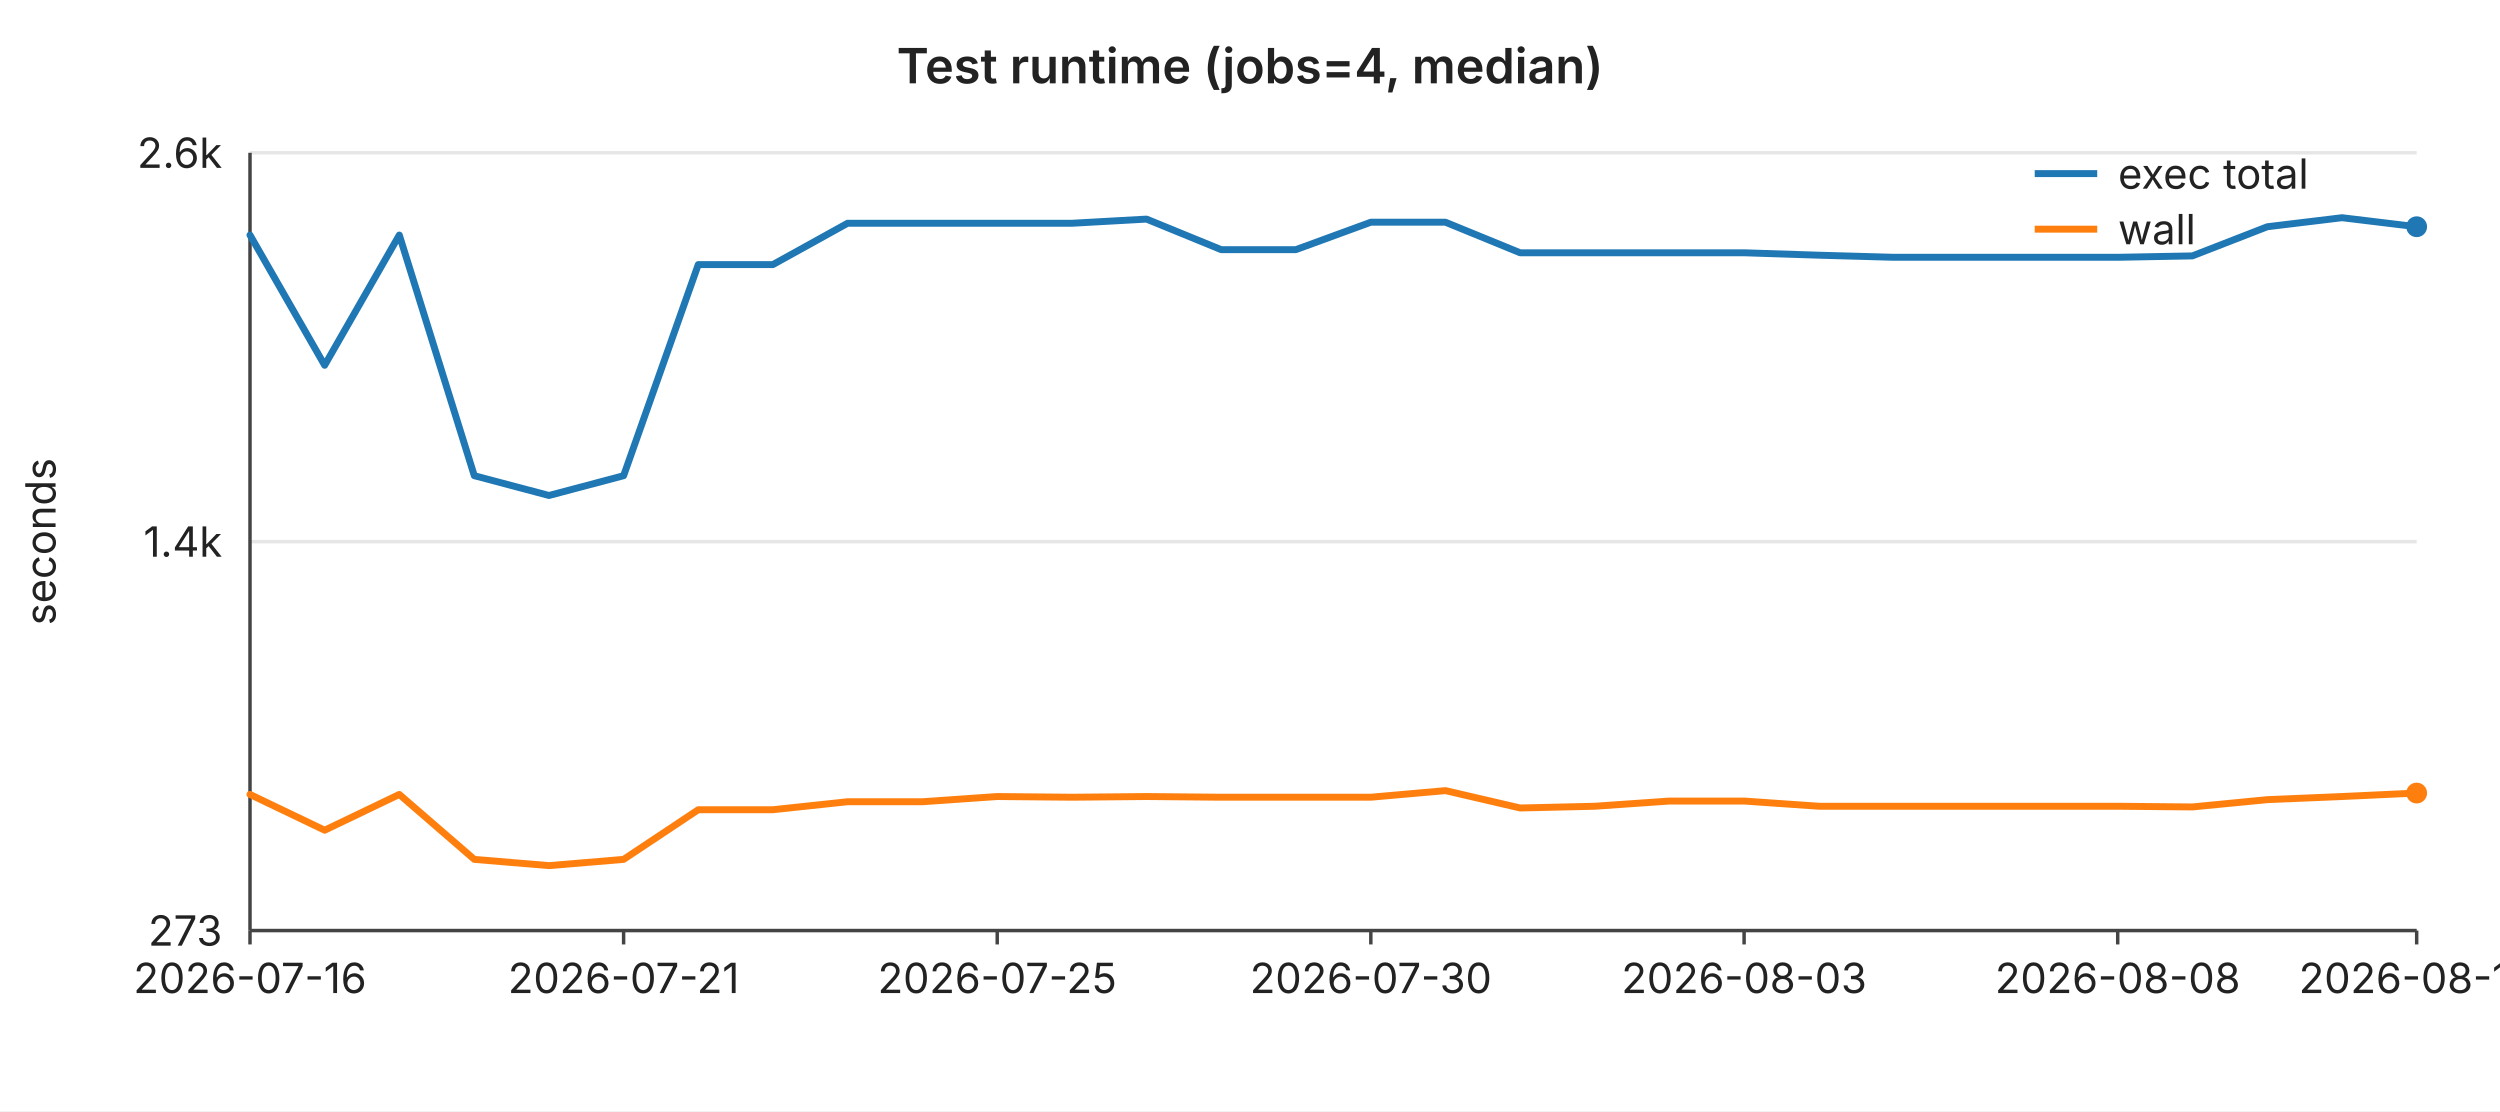
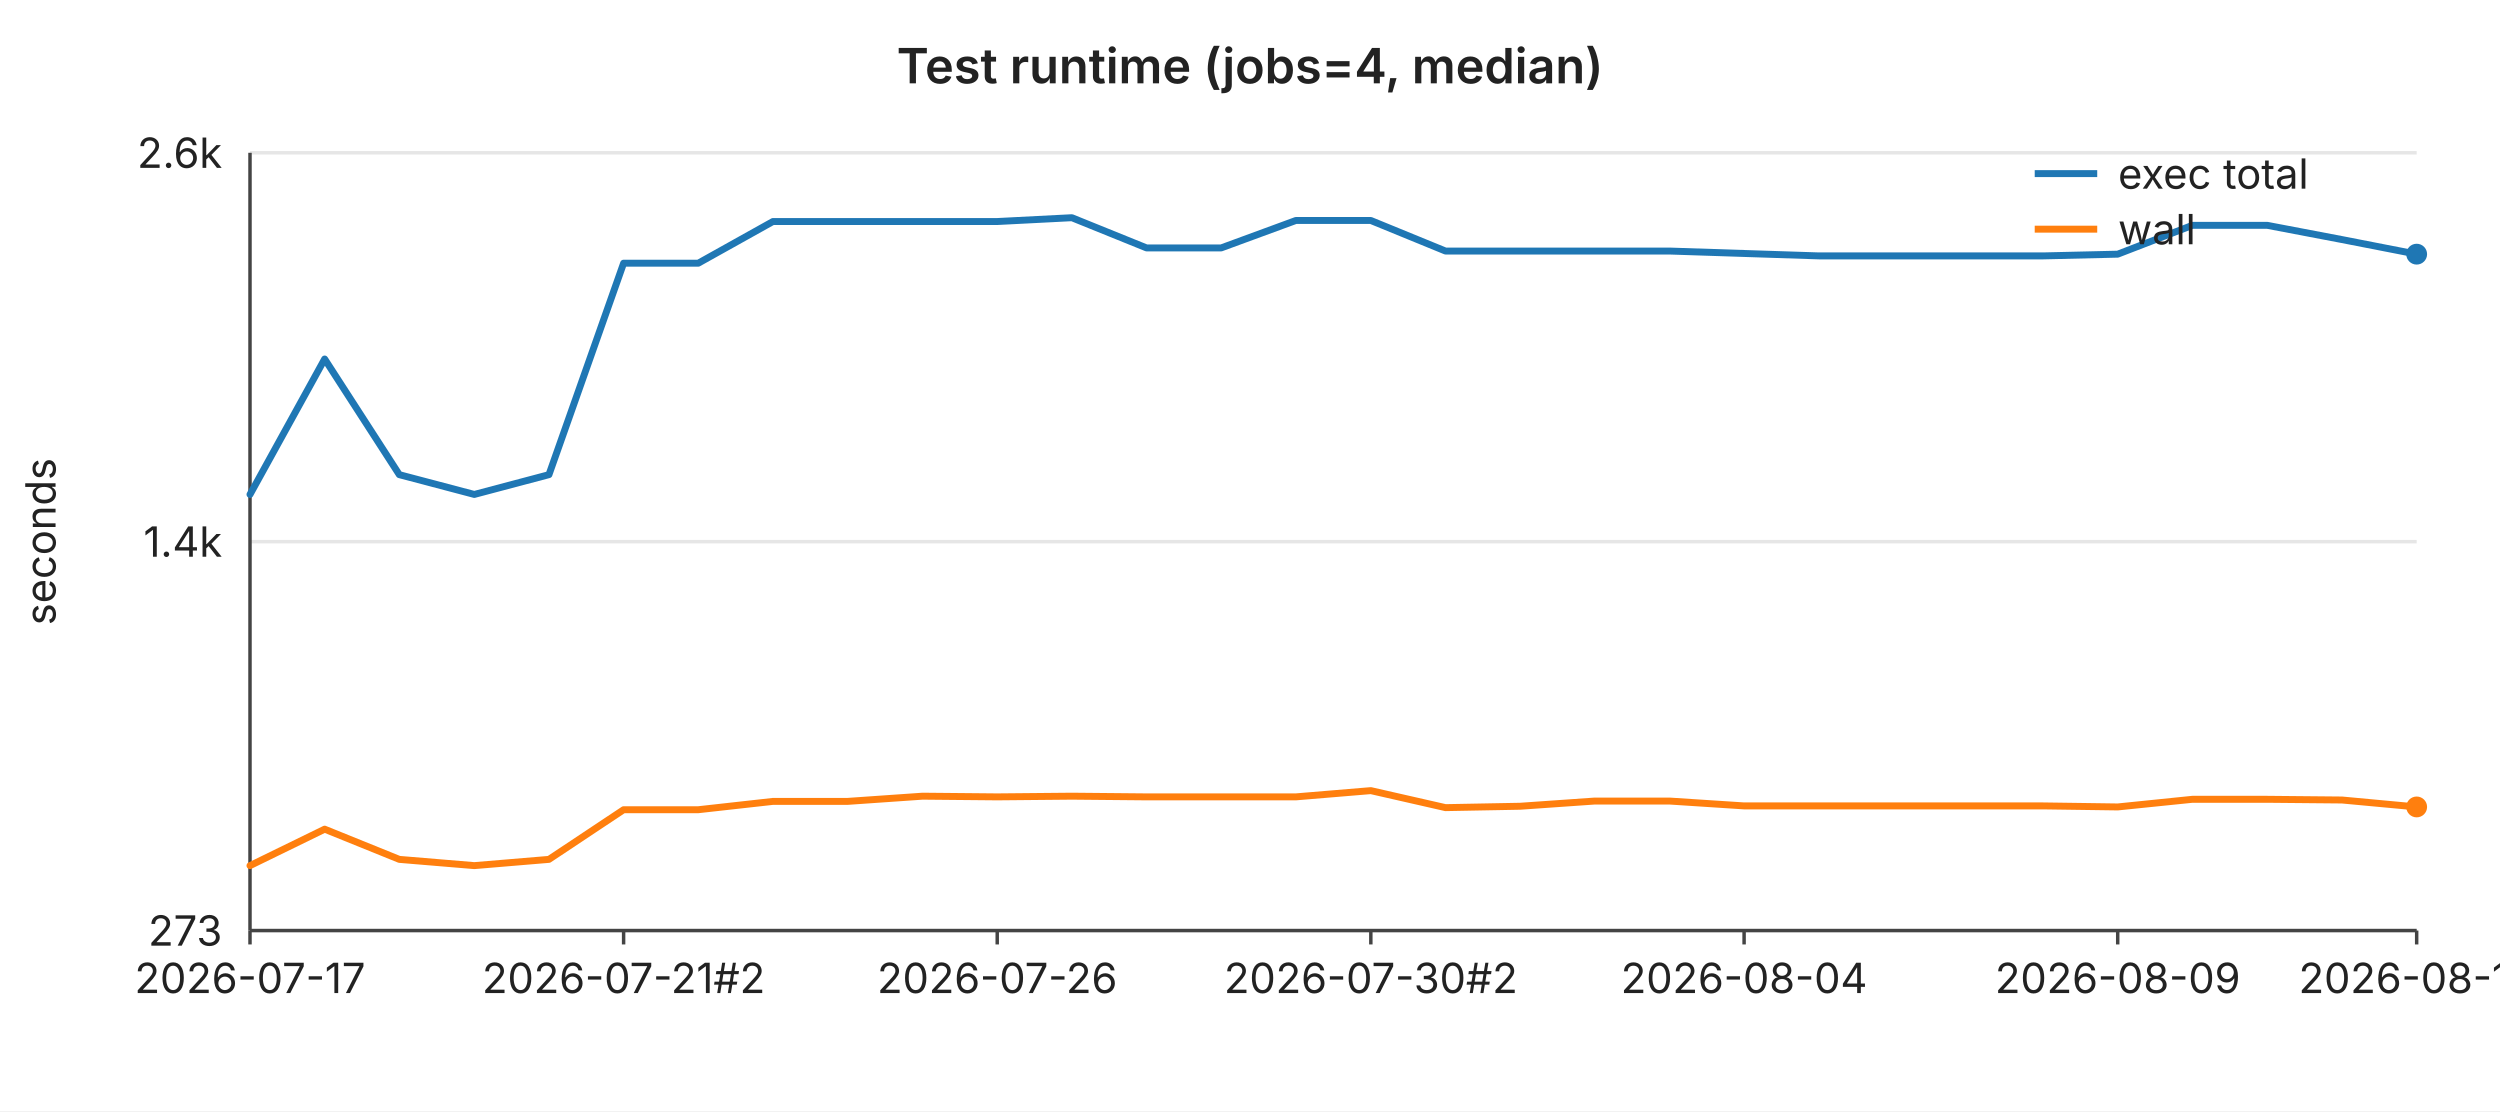
<svg xmlns="http://www.w3.org/2000/svg" width="720" height="320" viewBox="0 0 720 320" font-family="-apple-system,BlinkMacSystemFont,Segoe UI,sans-serif" font-size="12">
  <rect width="720" height="320" fill="#ffffff" />
  <text x="360" y="24" text-anchor="middle" font-size="14" font-weight="600" fill="#222">Test runtime (jobs=4, median)</text>
  <line x1="72" y1="44.0" x2="696" y2="44.0" stroke="#e6e6e6" stroke-width="1" />
  <text x="64" y="44.0" text-anchor="end" dominant-baseline="middle" fill="#222">2.6k</text>
  <line x1="72" y1="156.0" x2="696" y2="156.0" stroke="#e6e6e6" stroke-width="1" />
  <text x="64" y="156.0" text-anchor="end" dominant-baseline="middle" fill="#222">1.4k</text>
  <line x1="72" y1="268.0" x2="696" y2="268.0" stroke="#e6e6e6" stroke-width="1" />
  <text x="64" y="268.0" text-anchor="end" dominant-baseline="middle" fill="#222">273</text>
  <text x="16" y="156" text-anchor="middle" fill="#222" transform="rotate(-90 16 156)">seconds</text>
  <line x1="72" y1="44" x2="72" y2="268" stroke="#444" stroke-width="1" />
  <line x1="72" y1="268" x2="696" y2="268" stroke="#444" stroke-width="1" />
  <line x1="72.0" y1="268" x2="72.0" y2="272" stroke="#444" stroke-width="1" />
-   <text x="72.0" y="286" text-anchor="middle" fill="#222">2026-07-16</text>
+   <text x="72.0" y="286" text-anchor="middle" fill="#222">2026-07-17</text>
  <line x1="179.6" y1="268" x2="179.6" y2="272" stroke="#444" stroke-width="1" />
-   <text x="179.6" y="286" text-anchor="middle" fill="#222">2026-07-21</text>
+   <text x="179.6" y="286" text-anchor="middle" fill="#222">2026-07-21#2</text>
  <line x1="287.2" y1="268" x2="287.2" y2="272" stroke="#444" stroke-width="1" />
-   <text x="287.2" y="286" text-anchor="middle" fill="#222">2026-07-25</text>
+   <text x="287.2" y="286" text-anchor="middle" fill="#222">2026-07-26</text>
  <line x1="394.8" y1="268" x2="394.8" y2="272" stroke="#444" stroke-width="1" />
-   <text x="394.8" y="286" text-anchor="middle" fill="#222">2026-07-30</text>
+   <text x="394.8" y="286" text-anchor="middle" fill="#222">2026-07-30#2</text>
  <line x1="502.3" y1="268" x2="502.3" y2="272" stroke="#444" stroke-width="1" />
-   <text x="502.3" y="286" text-anchor="middle" fill="#222">2026-08-03</text>
+   <text x="502.3" y="286" text-anchor="middle" fill="#222">2026-08-04</text>
  <line x1="609.9" y1="268" x2="609.9" y2="272" stroke="#444" stroke-width="1" />
-   <text x="609.9" y="286" text-anchor="middle" fill="#222">2026-08-08</text>
+   <text x="609.9" y="286" text-anchor="middle" fill="#222">2026-08-09</text>
  <line x1="696.0" y1="268" x2="696.0" y2="272" stroke="#444" stroke-width="1" />
-   <text x="696.0" y="286" text-anchor="middle" fill="#222">2026-08-12</text>
-   <polyline fill="none" stroke="#1f77b4" stroke-width="2" stroke-linejoin="round" stroke-linecap="round" points="72.0,67.7 93.5,105.2 115.0,67.7 136.6,137.0 158.1,142.7 179.6,137.0 201.1,76.2 222.6,76.2 244.1,64.3 265.7,64.3 287.2,64.3 308.7,64.3 330.2,63.1 351.7,71.9 373.2,71.9 394.8,64.0 416.3,64.0 437.8,72.8 459.3,72.8 480.8,72.8 502.3,72.8 523.9,73.5 545.4,74.1 566.9,74.1 588.4,74.1 609.9,74.1 631.4,73.7 653.0,65.3 674.5,62.7 696.0,65.3" />
-   <circle cx="696.0" cy="65.3" r="3" fill="#1f77b4" />
-   <polyline fill="none" stroke="#ff7f0e" stroke-width="2" stroke-linejoin="round" stroke-linecap="round" points="72.0,228.8 93.5,239.1 115.0,228.8 136.6,247.5 158.1,249.3 179.6,247.5 201.1,233.2 222.6,233.2 244.1,230.9 265.7,230.9 287.2,229.4 308.7,229.6 330.2,229.4 351.7,229.6 373.2,229.6 394.8,229.6 416.3,227.7 437.8,232.7 459.3,232.2 480.8,230.7 502.3,230.7 523.9,232.2 545.4,232.2 566.9,232.2 588.4,232.2 609.9,232.2 631.4,232.4 653.0,230.3 674.5,229.4 696.0,228.4" />
-   <circle cx="696.0" cy="228.4" r="3" fill="#ff7f0e" />
+   <text x="696.0" y="286" text-anchor="middle" fill="#222">2026-08-13</text>
+   <polyline fill="none" stroke="#1f77b4" stroke-width="2" stroke-linejoin="round" stroke-linecap="round" points="72.0,142.4 93.5,103.4 115.0,136.7 136.6,142.4 158.1,136.7 179.6,75.8 201.1,75.8 222.6,63.8 244.1,63.8 265.7,63.8 287.2,63.8 308.7,62.7 330.2,71.4 351.7,71.4 373.2,63.5 394.8,63.5 416.3,72.3 437.8,72.3 459.3,72.3 480.8,72.3 502.3,73.0 523.9,73.7 545.4,73.7 566.9,73.7 588.4,73.7 609.9,73.2 631.4,64.9 653.0,64.9 674.5,69.0 696.0,73.2" />
+   <circle cx="696.0" cy="73.2" r="3" fill="#1f77b4" />
+   <polyline fill="none" stroke="#ff7f0e" stroke-width="2" stroke-linejoin="round" stroke-linecap="round" points="72.0,249.3 93.5,238.8 115.0,247.5 136.6,249.3 158.1,247.5 179.6,233.2 201.1,233.2 222.6,230.8 244.1,230.8 265.7,229.3 287.2,229.5 308.7,229.3 330.2,229.5 351.7,229.5 373.2,229.5 394.8,227.7 416.3,232.6 437.8,232.2 459.3,230.7 480.8,230.7 502.3,232.1 523.9,232.1 545.4,232.1 566.9,232.1 588.4,232.1 609.9,232.4 631.4,230.2 653.0,230.2 674.5,230.4 696.0,232.4" />
+   <circle cx="696.0" cy="232.4" r="3" fill="#ff7f0e" />
  <line x1="586" y1="50" x2="604" y2="50" stroke="#1f77b4" stroke-width="2" />
  <text x="610" y="50" dominant-baseline="middle" fill="#222">exec total</text>
  <line x1="586" y1="66" x2="604" y2="66" stroke="#ff7f0e" stroke-width="2" />
  <text x="610" y="66" dominant-baseline="middle" fill="#222">wall</text>
</svg>
